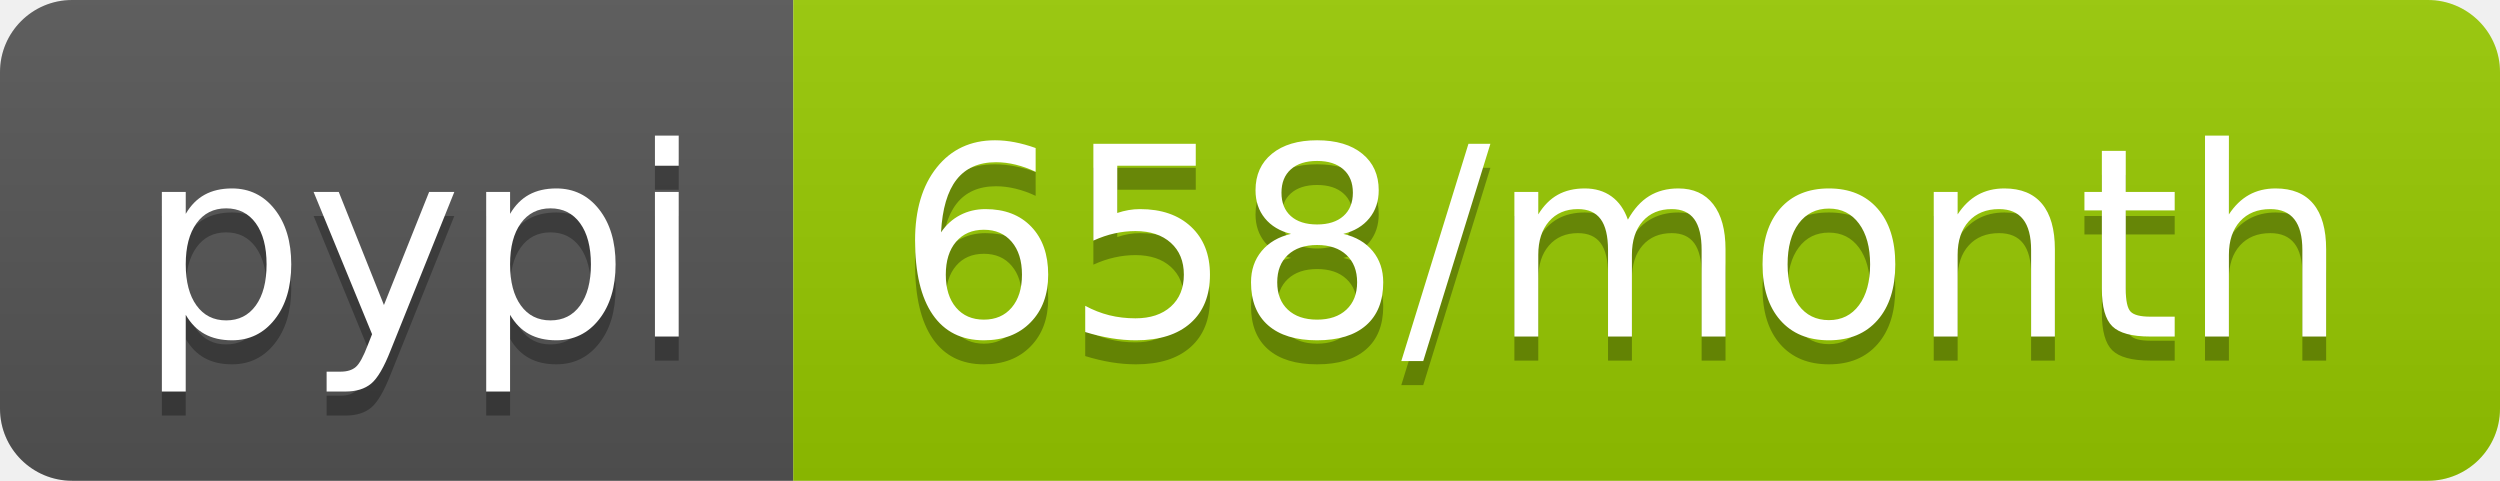
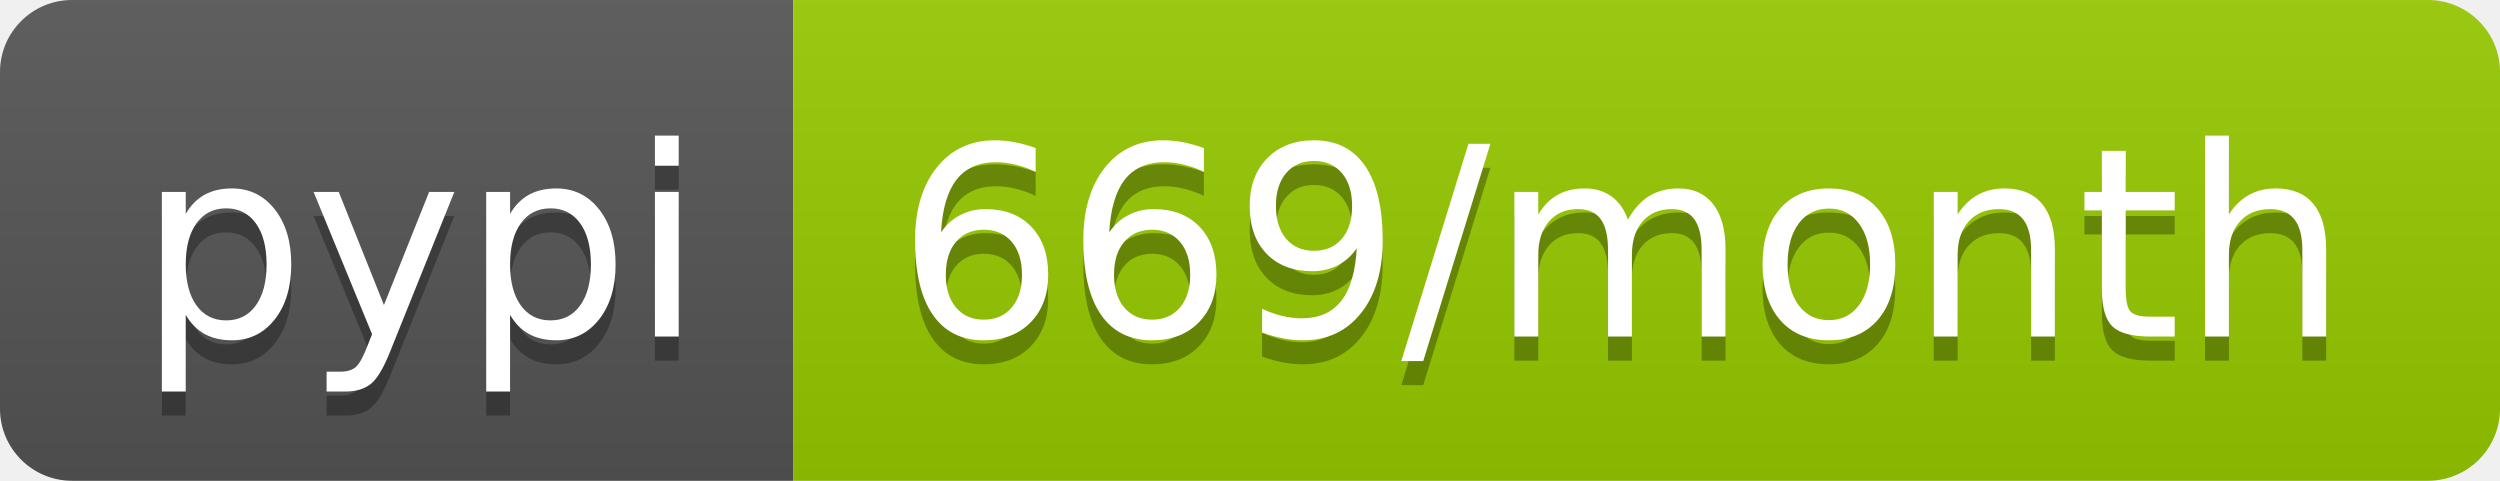
- <svg xmlns="http://www.w3.org/2000/svg" width="104" height="20" role="img" aria-label="pypi: 658/month">
+ <svg xmlns="http://www.w3.org/2000/svg" width="104" height="20" role="img" aria-label="pypi: 669/month">
  <linearGradient id="s" x2="0" y2="100%">
    <stop offset="0" stop-color="#bbb" stop-opacity=".1" />
    <stop offset="1" stop-opacity=".1" />
  </linearGradient>
  <clipPath id="r">
    <rect width="104" height="20" rx="3" fill="#fff" />
  </clipPath>
  <g clip-path="url(#r)">
    <rect width="33" height="20" fill="#555" />
    <rect x="33" width="71" height="20" fill="#97ca00" />
    <rect width="104" height="20" fill="url(#s)" />
  </g>
  <g fill="#fff" text-anchor="middle" font-family="Verdana,Geneva,DejaVu Sans,sans-serif" text-rendering="geometricPrecision" font-size="110">
    <text aria-hidden="true" x="175" y="150" fill="#010101" fill-opacity=".3" transform="scale(.1)" textLength="230">pypi</text>
    <text x="175" y="140" transform="scale(.1)" fill="#fff" textLength="230">pypi</text>
-     <text aria-hidden="true" x="675" y="150" fill="#010101" fill-opacity=".3" transform="scale(.1)" textLength="610">658/month</text>
-     <text x="675" y="140" transform="scale(.1)" fill="#fff" textLength="610">658/month</text>
+     <text aria-hidden="true" x="675" y="150" fill="#010101" fill-opacity=".3" transform="scale(.1)" textLength="610">669/month</text>
+     <text x="675" y="140" transform="scale(.1)" fill="#fff" textLength="610">669/month</text>
  </g>
</svg>
